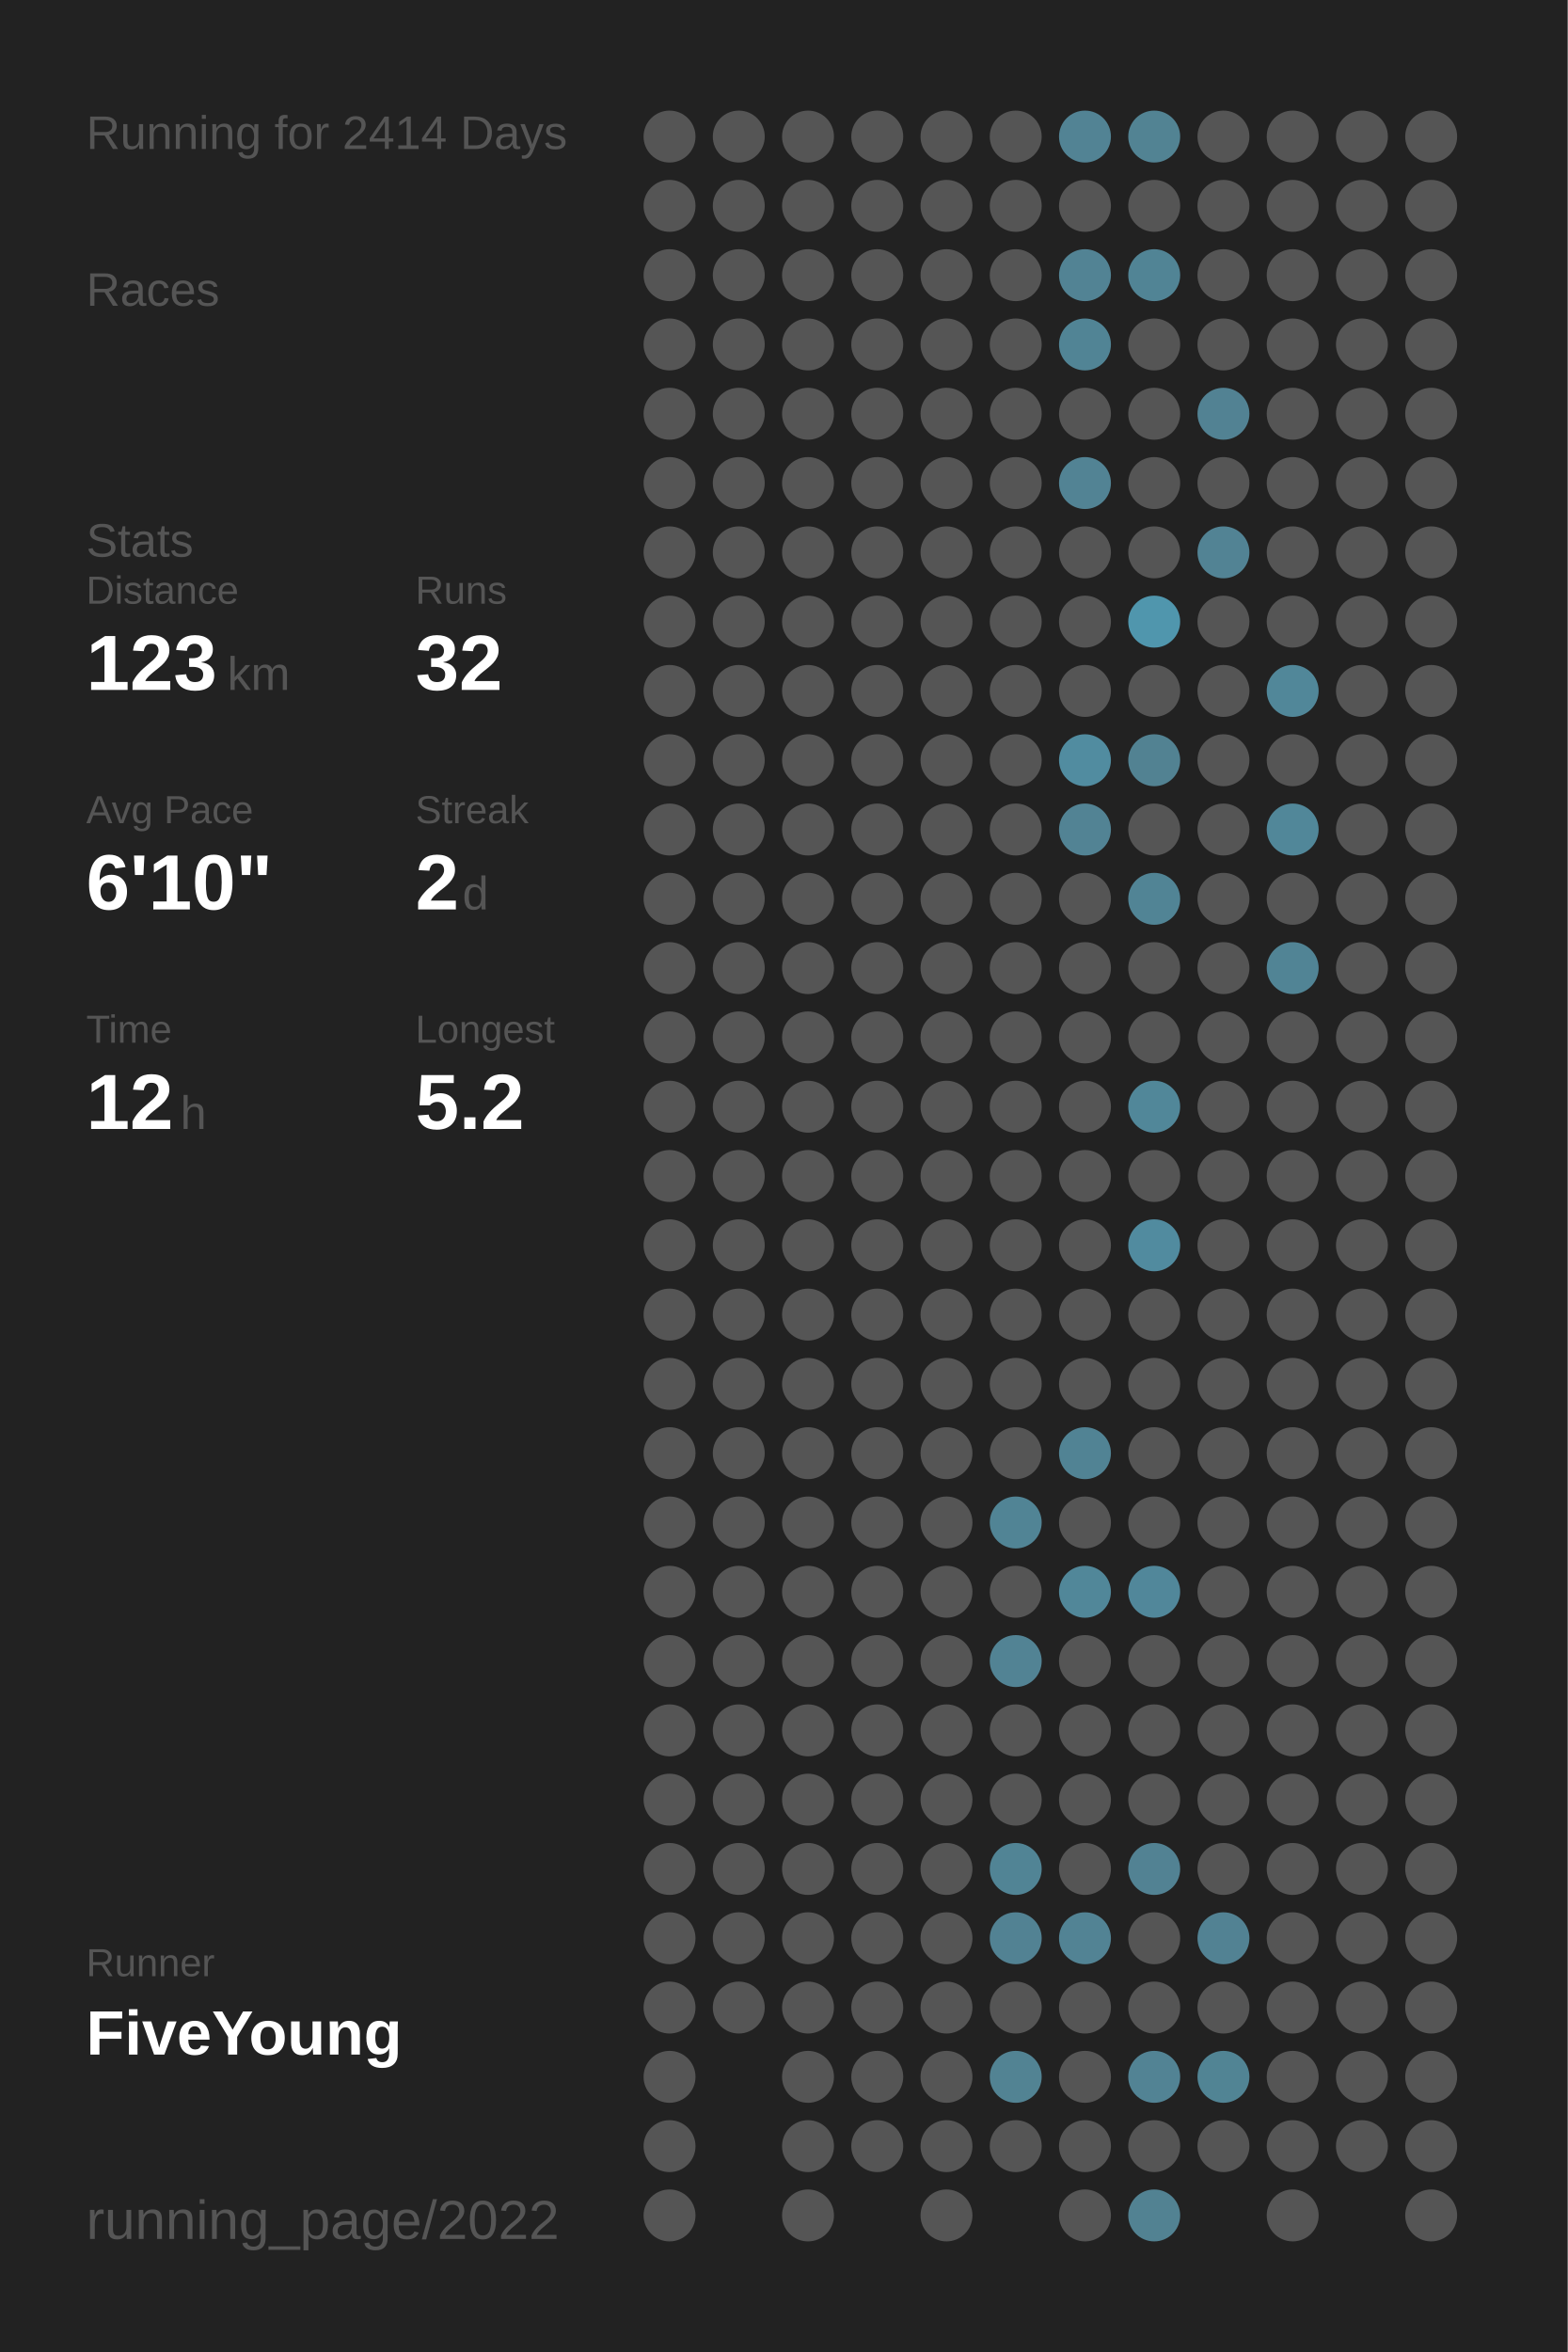
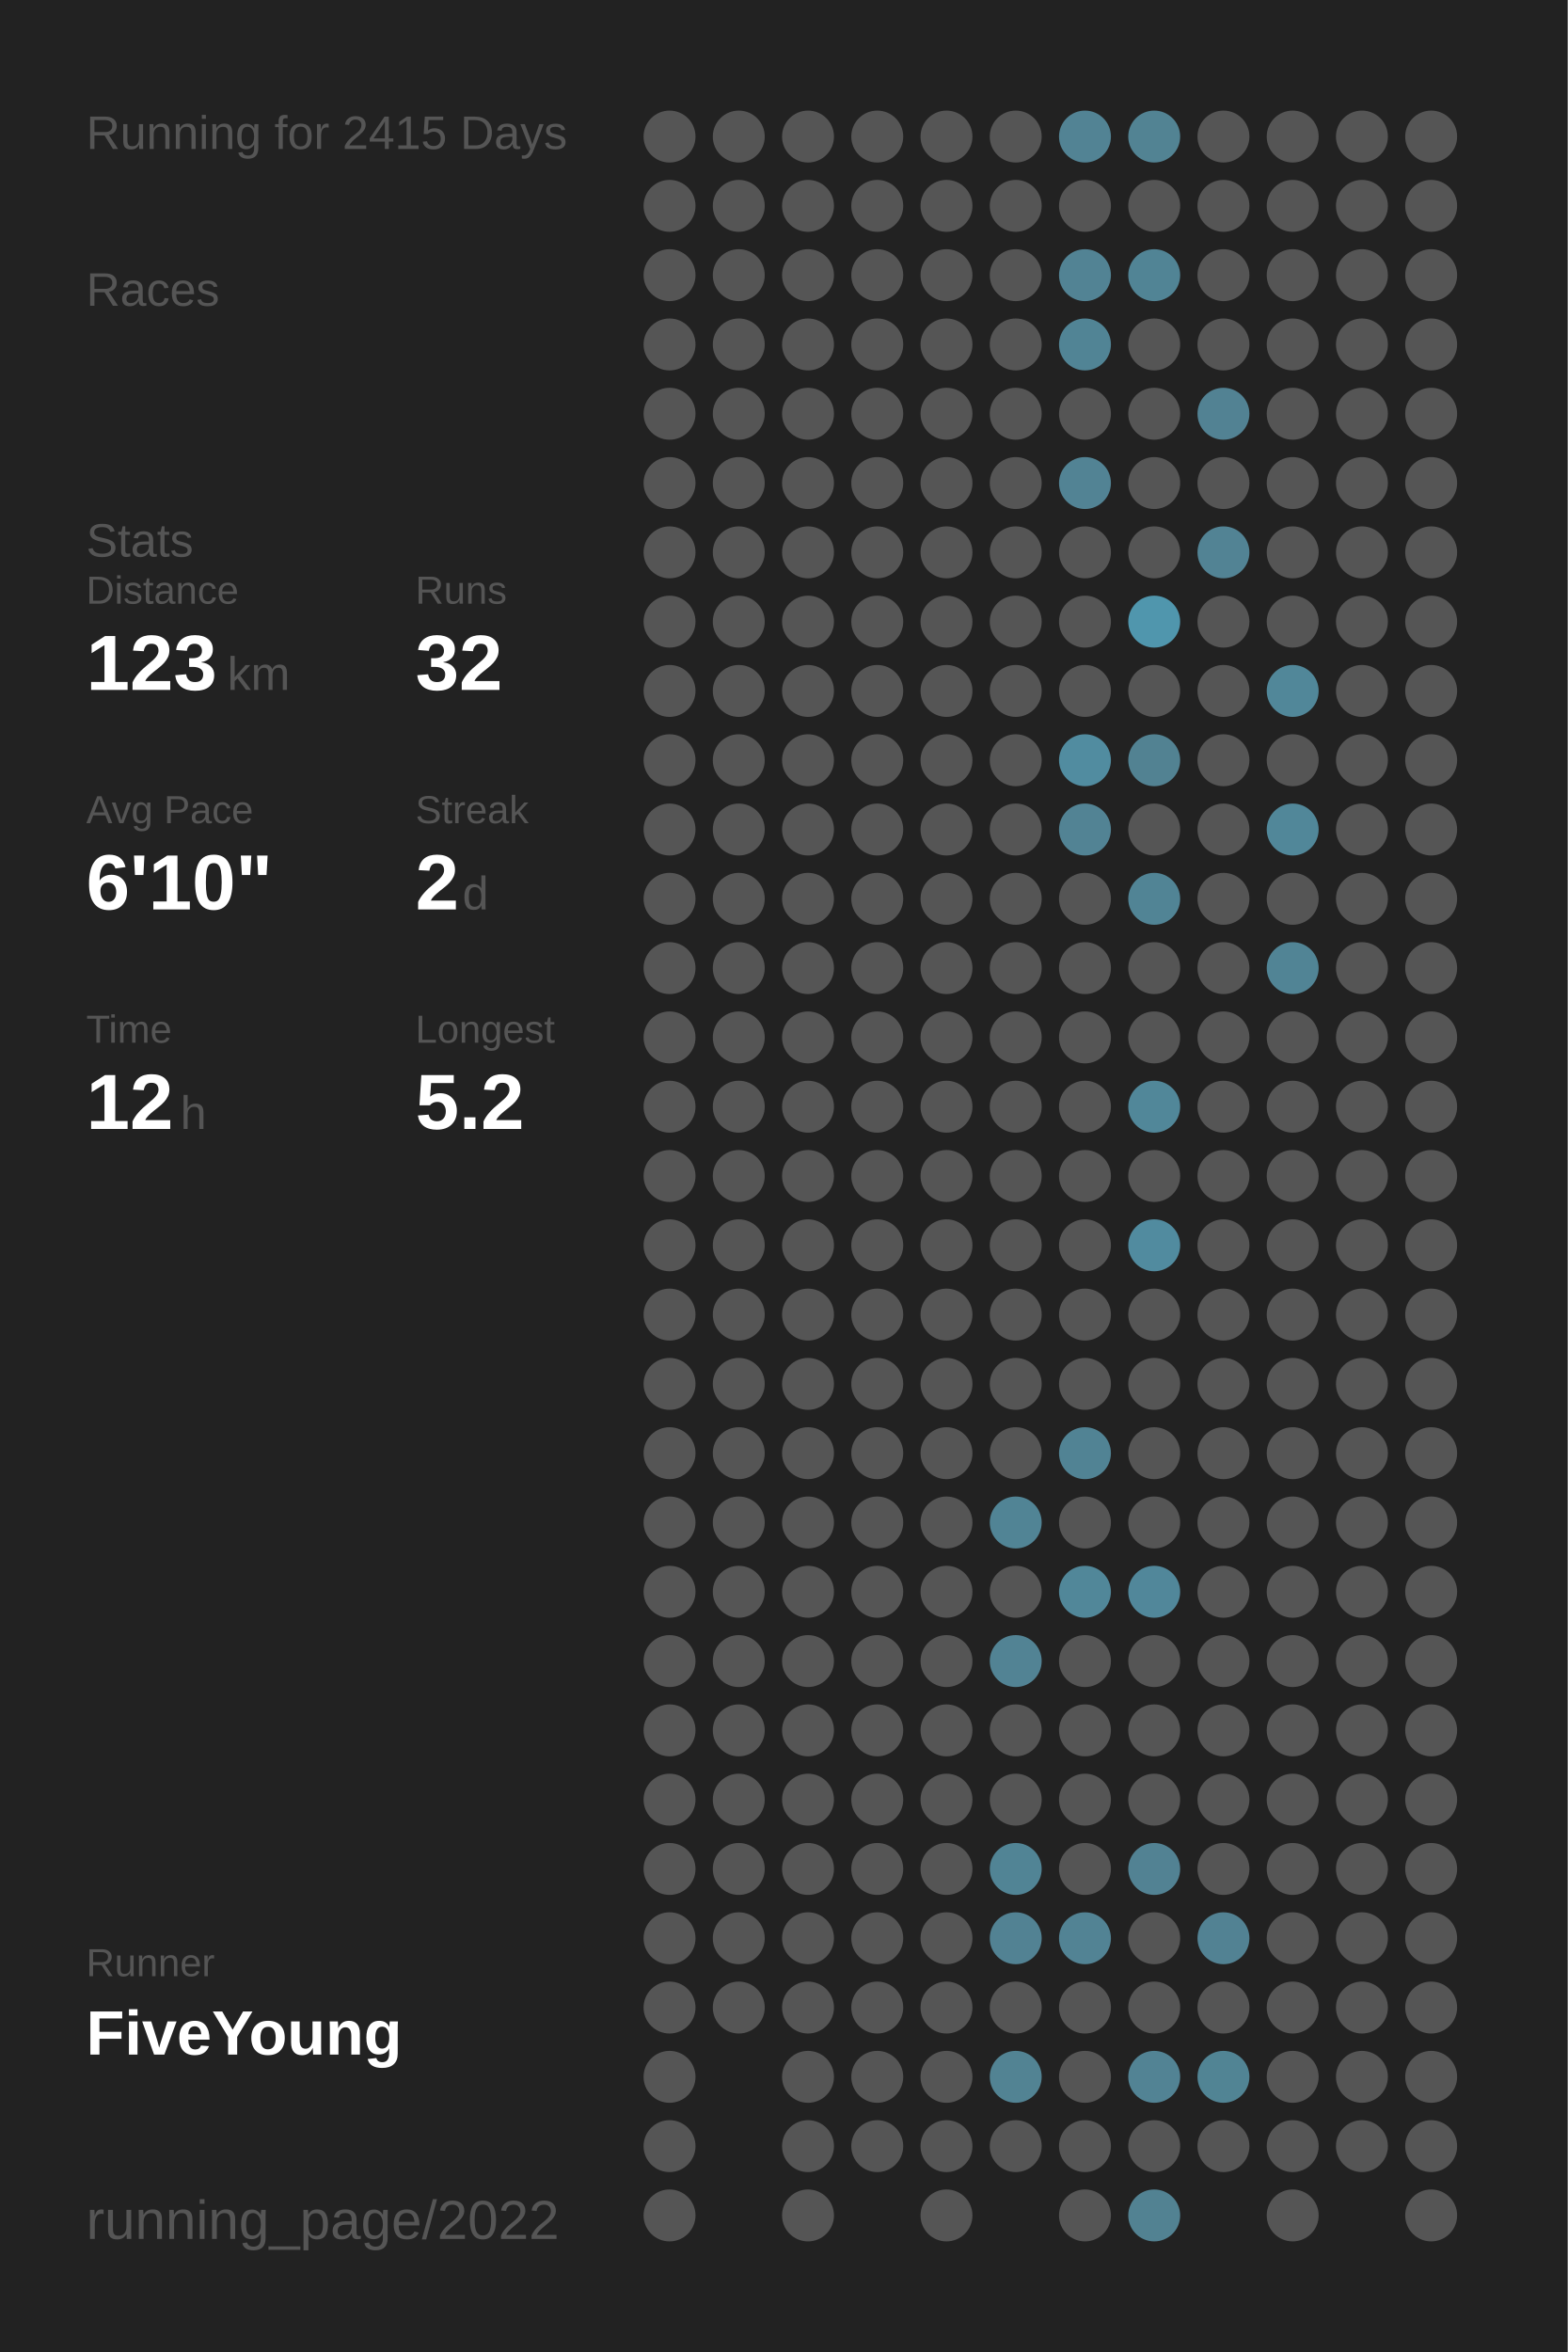
<svg xmlns="http://www.w3.org/2000/svg" baseProfile="full" height="300mm" version="1.1" viewBox="0,0,200,300" width="200mm">
  <defs />
  <rect fill="#222222" height="300" width="200" x="0" y="0" />
-   <text fill="#555555" style="font-size:6px; font-family:Arial;" x="11" y="19">Running for 2414 Days</text>
+   <text fill="#555555" style="font-size:6px; font-family:Arial;" x="11" y="19">Running for 2415 Days</text>
  <text fill="#555555" style="font-size:6px; font-family:Arial;" x="11" y="39">Races</text>
  <text fill="#555555" style="font-size:6px; font-family:Arial;" x="11" y="71">Stats</text>
  <text fill="#555555" style="font-size:5px; font-family:Arial;" x="11" y="77">Distance</text>
  <text fill="#FFFFFF" style="font-size:10px; font-family:Arial; font-weight:bold;" x="11" y="88">123</text>
  <text fill="#555555" style="font-size:6px; font-family:Arial;" x="29" y="88">km</text>
  <text fill="#555555" style="font-size:5px; font-family:Arial;" x="53" y="77">Runs</text>
  <text fill="#FFFFFF" style="font-size:10px; font-family:Arial; font-weight:bold;" x="53" y="88">32</text>
  <text fill="#555555" style="font-size:5px; font-family:Arial;" x="11" y="105">Avg Pace</text>
  <text fill="#FFFFFF" style="font-size:10px; font-family:Arial; font-weight:bold;" x="11" y="116">6'10"</text>
  <text fill="#555555" style="font-size:5px; font-family:Arial;" x="53" y="105">Streak</text>
  <text fill="#FFFFFF" style="font-size:10px; font-family:Arial; font-weight:bold;" x="53" y="116">2</text>
  <text fill="#555555" style="font-size:6px; font-family:Arial;" x="59" y="116">d</text>
  <text fill="#555555" style="font-size:5px; font-family:Arial;" x="11" y="133">Time</text>
  <text fill="#FFFFFF" style="font-size:10px; font-family:Arial; font-weight:bold;" x="11" y="144">12</text>
  <text fill="#555555" style="font-size:6px; font-family:Arial;" x="23" y="144">h</text>
  <text fill="#555555" style="font-size:5px; font-family:Arial;" x="53" y="133">Longest</text>
  <text fill="#FFFFFF" style="font-size:10px; font-family:Arial; font-weight:bold;" x="53" y="144">5.2</text>
  <text fill="#555555" style="font-size:5px; font-family:Arial;" x="11" y="252.065">Runner</text>
  <text fill="#FFFFFF" style="font-size:8px; font-family:Arial; font-weight:bold;" x="11" y="262.065">FiveYoung</text>
  <text fill="#555555" style="font-size:7px; font-family:Arial;" x="11" y="285.581">running_page/2022</text>
  <circle cx="85.417" cy="17.419" fill="#555555" r="3.312" />
  <circle cx="85.417" cy="26.258" fill="#555555" r="3.312" />
  <circle cx="85.417" cy="35.097" fill="#555555" r="3.312" />
  <circle cx="85.417" cy="43.935" fill="#555555" r="3.312" />
  <circle cx="85.417" cy="52.774" fill="#555555" r="3.312" />
  <circle cx="85.417" cy="61.613" fill="#555555" r="3.312" />
  <circle cx="85.417" cy="70.452" fill="#555555" r="3.312" />
  <circle cx="85.417" cy="79.29" fill="#555555" r="3.312" />
  <circle cx="85.417" cy="88.129" fill="#555555" r="3.312" />
  <circle cx="85.417" cy="96.968" fill="#555555" r="3.312" />
  <circle cx="85.417" cy="105.806" fill="#555555" r="3.312" />
  <circle cx="85.417" cy="114.645" fill="#555555" r="3.312" />
  <circle cx="85.417" cy="123.484" fill="#555555" r="3.312" />
  <circle cx="85.417" cy="132.323" fill="#555555" r="3.312" />
  <circle cx="85.417" cy="141.161" fill="#555555" r="3.312" />
  <circle cx="85.417" cy="150" fill="#555555" r="3.312" />
  <circle cx="85.417" cy="158.839" fill="#555555" r="3.312" />
  <circle cx="85.417" cy="167.677" fill="#555555" r="3.312" />
  <circle cx="85.417" cy="176.516" fill="#555555" r="3.312" />
  <circle cx="85.417" cy="185.355" fill="#555555" r="3.312" />
  <circle cx="85.417" cy="194.194" fill="#555555" r="3.312" />
  <circle cx="85.417" cy="203.032" fill="#555555" r="3.312" />
  <circle cx="85.417" cy="211.871" fill="#555555" r="3.312" />
  <circle cx="85.417" cy="220.71" fill="#555555" r="3.312" />
  <circle cx="85.417" cy="229.548" fill="#555555" r="3.312" />
  <circle cx="85.417" cy="238.387" fill="#555555" r="3.312" />
  <circle cx="85.417" cy="247.226" fill="#555555" r="3.312" />
  <circle cx="85.417" cy="256.065" fill="#555555" r="3.312" />
  <circle cx="85.417" cy="264.903" fill="#555555" r="3.312" />
  <circle cx="85.417" cy="273.742" fill="#555555" r="3.312" />
  <circle cx="85.417" cy="282.581" fill="#555555" r="3.312" />
  <circle cx="94.25" cy="17.419" fill="#555555" r="3.312" />
  <circle cx="94.25" cy="26.258" fill="#555555" r="3.312" />
  <circle cx="94.25" cy="35.097" fill="#555555" r="3.312" />
  <circle cx="94.25" cy="43.935" fill="#555555" r="3.312" />
  <circle cx="94.25" cy="52.774" fill="#555555" r="3.312" />
  <circle cx="94.25" cy="61.613" fill="#555555" r="3.312" />
  <circle cx="94.25" cy="70.452" fill="#555555" r="3.312" />
  <circle cx="94.25" cy="79.29" fill="#555555" r="3.312" />
  <circle cx="94.25" cy="88.129" fill="#555555" r="3.312" />
  <circle cx="94.25" cy="96.968" fill="#555555" r="3.312" />
  <circle cx="94.25" cy="105.806" fill="#555555" r="3.312" />
  <circle cx="94.25" cy="114.645" fill="#555555" r="3.312" />
  <circle cx="94.25" cy="123.484" fill="#555555" r="3.312" />
  <circle cx="94.25" cy="132.323" fill="#555555" r="3.312" />
  <circle cx="94.25" cy="141.161" fill="#555555" r="3.312" />
  <circle cx="94.25" cy="150" fill="#555555" r="3.312" />
  <circle cx="94.25" cy="158.839" fill="#555555" r="3.312" />
  <circle cx="94.25" cy="167.677" fill="#555555" r="3.312" />
  <circle cx="94.25" cy="176.516" fill="#555555" r="3.312" />
  <circle cx="94.25" cy="185.355" fill="#555555" r="3.312" />
  <circle cx="94.25" cy="194.194" fill="#555555" r="3.312" />
  <circle cx="94.25" cy="203.032" fill="#555555" r="3.312" />
  <circle cx="94.25" cy="211.871" fill="#555555" r="3.312" />
  <circle cx="94.25" cy="220.71" fill="#555555" r="3.312" />
  <circle cx="94.25" cy="229.548" fill="#555555" r="3.312" />
  <circle cx="94.25" cy="238.387" fill="#555555" r="3.312" />
  <circle cx="94.25" cy="247.226" fill="#555555" r="3.312" />
  <circle cx="94.25" cy="256.065" fill="#555555" r="3.312" />
  <circle cx="103.083" cy="17.419" fill="#555555" r="3.312" />
  <circle cx="103.083" cy="26.258" fill="#555555" r="3.312" />
  <circle cx="103.083" cy="35.097" fill="#555555" r="3.312" />
  <circle cx="103.083" cy="43.935" fill="#555555" r="3.312" />
  <circle cx="103.083" cy="52.774" fill="#555555" r="3.312" />
  <circle cx="103.083" cy="61.613" fill="#555555" r="3.312" />
  <circle cx="103.083" cy="70.452" fill="#555555" r="3.312" />
  <circle cx="103.083" cy="79.29" fill="#555555" r="3.312" />
  <circle cx="103.083" cy="88.129" fill="#555555" r="3.312" />
  <circle cx="103.083" cy="96.968" fill="#555555" r="3.312" />
  <circle cx="103.083" cy="105.806" fill="#555555" r="3.312" />
  <circle cx="103.083" cy="114.645" fill="#555555" r="3.312" />
  <circle cx="103.083" cy="123.484" fill="#555555" r="3.312" />
  <circle cx="103.083" cy="132.323" fill="#555555" r="3.312" />
  <circle cx="103.083" cy="141.161" fill="#555555" r="3.312" />
  <circle cx="103.083" cy="150" fill="#555555" r="3.312" />
  <circle cx="103.083" cy="158.839" fill="#555555" r="3.312" />
  <circle cx="103.083" cy="167.677" fill="#555555" r="3.312" />
  <circle cx="103.083" cy="176.516" fill="#555555" r="3.312" />
  <circle cx="103.083" cy="185.355" fill="#555555" r="3.312" />
  <circle cx="103.083" cy="194.194" fill="#555555" r="3.312" />
  <circle cx="103.083" cy="203.032" fill="#555555" r="3.312" />
  <circle cx="103.083" cy="211.871" fill="#555555" r="3.312" />
  <circle cx="103.083" cy="220.71" fill="#555555" r="3.312" />
  <circle cx="103.083" cy="229.548" fill="#555555" r="3.312" />
  <circle cx="103.083" cy="238.387" fill="#555555" r="3.312" />
  <circle cx="103.083" cy="247.226" fill="#555555" r="3.312" />
  <circle cx="103.083" cy="256.065" fill="#555555" r="3.312" />
  <circle cx="103.083" cy="264.903" fill="#555555" r="3.312" />
  <circle cx="103.083" cy="273.742" fill="#555555" r="3.312" />
  <circle cx="103.083" cy="282.581" fill="#555555" r="3.312" />
  <circle cx="111.917" cy="17.419" fill="#555555" r="3.312" />
  <circle cx="111.917" cy="26.258" fill="#555555" r="3.312" />
  <circle cx="111.917" cy="35.097" fill="#555555" r="3.312" />
  <circle cx="111.917" cy="43.935" fill="#555555" r="3.312" />
  <circle cx="111.917" cy="52.774" fill="#555555" r="3.312" />
  <circle cx="111.917" cy="61.613" fill="#555555" r="3.312" />
  <circle cx="111.917" cy="70.452" fill="#555555" r="3.312" />
  <circle cx="111.917" cy="79.29" fill="#555555" r="3.312" />
  <circle cx="111.917" cy="88.129" fill="#555555" r="3.312" />
  <circle cx="111.917" cy="96.968" fill="#555555" r="3.312" />
  <circle cx="111.917" cy="105.806" fill="#555555" r="3.312" />
  <circle cx="111.917" cy="114.645" fill="#555555" r="3.312" />
  <circle cx="111.917" cy="123.484" fill="#555555" r="3.312" />
  <circle cx="111.917" cy="132.323" fill="#555555" r="3.312" />
  <circle cx="111.917" cy="141.161" fill="#555555" r="3.312" />
  <circle cx="111.917" cy="150" fill="#555555" r="3.312" />
  <circle cx="111.917" cy="158.839" fill="#555555" r="3.312" />
  <circle cx="111.917" cy="167.677" fill="#555555" r="3.312" />
  <circle cx="111.917" cy="176.516" fill="#555555" r="3.312" />
  <circle cx="111.917" cy="185.355" fill="#555555" r="3.312" />
  <circle cx="111.917" cy="194.194" fill="#555555" r="3.312" />
  <circle cx="111.917" cy="203.032" fill="#555555" r="3.312" />
  <circle cx="111.917" cy="211.871" fill="#555555" r="3.312" />
  <circle cx="111.917" cy="220.71" fill="#555555" r="3.312" />
  <circle cx="111.917" cy="229.548" fill="#555555" r="3.312" />
  <circle cx="111.917" cy="238.387" fill="#555555" r="3.312" />
  <circle cx="111.917" cy="247.226" fill="#555555" r="3.312" />
  <circle cx="111.917" cy="256.065" fill="#555555" r="3.312" />
  <circle cx="111.917" cy="264.903" fill="#555555" r="3.312" />
  <circle cx="111.917" cy="273.742" fill="#555555" r="3.312" />
  <circle cx="120.75" cy="17.419" fill="#555555" r="3.312" />
  <circle cx="120.75" cy="26.258" fill="#555555" r="3.312" />
  <circle cx="120.75" cy="35.097" fill="#555555" r="3.312" />
  <circle cx="120.75" cy="43.935" fill="#555555" r="3.312" />
  <circle cx="120.75" cy="52.774" fill="#555555" r="3.312" />
  <circle cx="120.75" cy="61.613" fill="#555555" r="3.312" />
  <circle cx="120.75" cy="70.452" fill="#555555" r="3.312" />
  <circle cx="120.75" cy="79.29" fill="#555555" r="3.312" />
  <circle cx="120.75" cy="88.129" fill="#555555" r="3.312" />
  <circle cx="120.75" cy="96.968" fill="#555555" r="3.312" />
  <circle cx="120.75" cy="105.806" fill="#555555" r="3.312" />
  <circle cx="120.75" cy="114.645" fill="#555555" r="3.312" />
  <circle cx="120.75" cy="123.484" fill="#555555" r="3.312" />
  <circle cx="120.75" cy="132.323" fill="#555555" r="3.312" />
  <circle cx="120.75" cy="141.161" fill="#555555" r="3.312" />
  <circle cx="120.75" cy="150" fill="#555555" r="3.312" />
  <circle cx="120.75" cy="158.839" fill="#555555" r="3.312" />
  <circle cx="120.75" cy="167.677" fill="#555555" r="3.312" />
  <circle cx="120.75" cy="176.516" fill="#555555" r="3.312" />
  <circle cx="120.75" cy="185.355" fill="#555555" r="3.312" />
  <circle cx="120.75" cy="194.194" fill="#555555" r="3.312" />
  <circle cx="120.75" cy="203.032" fill="#555555" r="3.312" />
  <circle cx="120.75" cy="211.871" fill="#555555" r="3.312" />
  <circle cx="120.75" cy="220.71" fill="#555555" r="3.312" />
  <circle cx="120.75" cy="229.548" fill="#555555" r="3.312" />
  <circle cx="120.75" cy="238.387" fill="#555555" r="3.312" />
  <circle cx="120.75" cy="247.226" fill="#555555" r="3.312" />
  <circle cx="120.75" cy="256.065" fill="#555555" r="3.312" />
  <circle cx="120.75" cy="264.903" fill="#555555" r="3.312" />
  <circle cx="120.75" cy="273.742" fill="#555555" r="3.312" />
  <circle cx="120.75" cy="282.581" fill="#555555" r="3.312" />
  <circle cx="129.583" cy="17.419" fill="#555555" r="3.312" />
  <circle cx="129.583" cy="26.258" fill="#555555" r="3.312" />
  <circle cx="129.583" cy="35.097" fill="#555555" r="3.312" />
  <circle cx="129.583" cy="43.935" fill="#555555" r="3.312" />
  <circle cx="129.583" cy="52.774" fill="#555555" r="3.312" />
  <circle cx="129.583" cy="61.613" fill="#555555" r="3.312" />
  <circle cx="129.583" cy="70.452" fill="#555555" r="3.312" />
  <circle cx="129.583" cy="79.29" fill="#555555" r="3.312" />
  <circle cx="129.583" cy="88.129" fill="#555555" r="3.312" />
  <circle cx="129.583" cy="96.968" fill="#555555" r="3.312" />
  <circle cx="129.583" cy="105.806" fill="#555555" r="3.312" />
  <circle cx="129.583" cy="114.645" fill="#555555" r="3.312" />
  <circle cx="129.583" cy="123.484" fill="#555555" r="3.312" />
  <circle cx="129.583" cy="132.323" fill="#555555" r="3.312" />
  <circle cx="129.583" cy="141.161" fill="#555555" r="3.312" />
  <circle cx="129.583" cy="150" fill="#555555" r="3.312" />
  <circle cx="129.583" cy="158.839" fill="#555555" r="3.312" />
  <circle cx="129.583" cy="167.677" fill="#555555" r="3.312" />
  <circle cx="129.583" cy="176.516" fill="#555555" r="3.312" />
  <circle cx="129.583" cy="185.355" fill="#555555" r="3.312" />
  <circle cx="129.583" cy="194.194" fill="#518495" r="3.312" />
  <circle cx="129.583" cy="203.032" fill="#555555" r="3.312" />
  <circle cx="129.583" cy="211.871" fill="#528394" r="3.312" />
  <circle cx="129.583" cy="220.71" fill="#555555" r="3.312" />
  <circle cx="129.583" cy="229.548" fill="#555555" r="3.312" />
  <circle cx="129.583" cy="238.387" fill="#518495" r="3.312" />
  <circle cx="129.583" cy="247.226" fill="#528293" r="3.312" />
  <circle cx="129.583" cy="256.065" fill="#555555" r="3.312" />
  <circle cx="129.583" cy="264.903" fill="#528393" r="3.312" />
  <circle cx="129.583" cy="273.742" fill="#555555" r="3.312" />
  <circle cx="138.417" cy="17.419" fill="#528394" r="3.312" />
  <circle cx="138.417" cy="26.258" fill="#555555" r="3.312" />
  <circle cx="138.417" cy="35.097" fill="#528394" r="3.312" />
  <circle cx="138.417" cy="43.935" fill="#518495" r="3.312" />
  <circle cx="138.417" cy="52.774" fill="#555555" r="3.312" />
  <circle cx="138.417" cy="61.613" fill="#528394" r="3.312" />
  <circle cx="138.417" cy="70.452" fill="#555555" r="3.312" />
  <circle cx="138.417" cy="79.29" fill="#555555" r="3.312" />
  <circle cx="138.417" cy="88.129" fill="#555555" r="3.312" />
  <circle cx="138.417" cy="96.968" fill="#518ca0" r="3.312" />
  <circle cx="138.417" cy="105.806" fill="#528394" r="3.312" />
  <circle cx="138.417" cy="114.645" fill="#555555" r="3.312" />
  <circle cx="138.417" cy="123.484" fill="#555555" r="3.312" />
  <circle cx="138.417" cy="132.323" fill="#555555" r="3.312" />
  <circle cx="138.417" cy="141.161" fill="#555555" r="3.312" />
  <circle cx="138.417" cy="150" fill="#555555" r="3.312" />
  <circle cx="138.417" cy="158.839" fill="#555555" r="3.312" />
  <circle cx="138.417" cy="167.677" fill="#555555" r="3.312" />
  <circle cx="138.417" cy="176.516" fill="#555555" r="3.312" />
  <circle cx="138.417" cy="185.355" fill="#518394" r="3.312" />
  <circle cx="138.417" cy="194.194" fill="#555555" r="3.312" />
  <circle cx="138.417" cy="203.032" fill="#518799" r="3.312" />
  <circle cx="138.417" cy="211.871" fill="#555555" r="3.312" />
  <circle cx="138.417" cy="220.71" fill="#555555" r="3.312" />
  <circle cx="138.417" cy="229.548" fill="#555555" r="3.312" />
  <circle cx="138.417" cy="238.387" fill="#555555" r="3.312" />
  <circle cx="138.417" cy="247.226" fill="#528394" r="3.312" />
  <circle cx="138.417" cy="256.065" fill="#555555" r="3.312" />
  <circle cx="138.417" cy="264.903" fill="#555555" r="3.312" />
  <circle cx="138.417" cy="273.742" fill="#555555" r="3.312" />
  <circle cx="138.417" cy="282.581" fill="#555555" r="3.312" />
  <circle cx="147.25" cy="17.419" fill="#528393" r="3.312" />
  <circle cx="147.25" cy="26.258" fill="#555555" r="3.312" />
  <circle cx="147.25" cy="35.097" fill="#518495" r="3.312" />
  <circle cx="147.25" cy="43.935" fill="#555555" r="3.312" />
  <circle cx="147.25" cy="52.774" fill="#555555" r="3.312" />
  <circle cx="147.25" cy="61.613" fill="#555555" r="3.312" />
  <circle cx="147.25" cy="70.452" fill="#555555" r="3.312" />
  <circle cx="147.25" cy="79.29" fill="#5096ad" r="3.312" />
  <circle cx="147.25" cy="88.129" fill="#555555" r="3.312" />
  <circle cx="147.25" cy="96.968" fill="#528292" r="3.312" />
  <circle cx="147.25" cy="105.806" fill="#555555" r="3.312" />
  <circle cx="147.25" cy="114.645" fill="#518495" r="3.312" />
  <circle cx="147.25" cy="123.484" fill="#555555" r="3.312" />
  <circle cx="147.25" cy="132.323" fill="#555555" r="3.312" />
  <circle cx="147.25" cy="141.161" fill="#518799" r="3.312" />
  <circle cx="147.25" cy="150" fill="#555555" r="3.312" />
  <circle cx="147.25" cy="158.839" fill="#518b9f" r="3.312" />
  <circle cx="147.25" cy="167.677" fill="#555555" r="3.312" />
  <circle cx="147.25" cy="176.516" fill="#555555" r="3.312" />
  <circle cx="147.25" cy="185.355" fill="#555555" r="3.312" />
  <circle cx="147.25" cy="194.194" fill="#555555" r="3.312" />
  <circle cx="147.25" cy="203.032" fill="#51879a" r="3.312" />
  <circle cx="147.25" cy="211.871" fill="#555555" r="3.312" />
  <circle cx="147.25" cy="220.71" fill="#555555" r="3.312" />
  <circle cx="147.25" cy="229.548" fill="#555555" r="3.312" />
  <circle cx="147.25" cy="238.387" fill="#528293" r="3.312" />
  <circle cx="147.25" cy="247.226" fill="#555555" r="3.312" />
  <circle cx="147.25" cy="256.065" fill="#555555" r="3.312" />
  <circle cx="147.25" cy="264.903" fill="#528394" r="3.312" />
  <circle cx="147.25" cy="273.742" fill="#555555" r="3.312" />
  <circle cx="147.25" cy="282.581" fill="#528292" r="3.312" />
  <circle cx="156.083" cy="17.419" fill="#555555" r="3.312" />
  <circle cx="156.083" cy="26.258" fill="#555555" r="3.312" />
  <circle cx="156.083" cy="35.097" fill="#555555" r="3.312" />
  <circle cx="156.083" cy="43.935" fill="#555555" r="3.312" />
  <circle cx="156.083" cy="52.774" fill="#528293" r="3.312" />
  <circle cx="156.083" cy="61.613" fill="#555555" r="3.312" />
  <circle cx="156.083" cy="70.452" fill="#528394" r="3.312" />
  <circle cx="156.083" cy="79.29" fill="#555555" r="3.312" />
  <circle cx="156.083" cy="88.129" fill="#555555" r="3.312" />
  <circle cx="156.083" cy="96.968" fill="#555555" r="3.312" />
  <circle cx="156.083" cy="105.806" fill="#555555" r="3.312" />
  <circle cx="156.083" cy="114.645" fill="#555555" r="3.312" />
  <circle cx="156.083" cy="123.484" fill="#555555" r="3.312" />
  <circle cx="156.083" cy="132.323" fill="#555555" r="3.312" />
  <circle cx="156.083" cy="141.161" fill="#555555" r="3.312" />
  <circle cx="156.083" cy="150" fill="#555555" r="3.312" />
  <circle cx="156.083" cy="158.839" fill="#555555" r="3.312" />
  <circle cx="156.083" cy="167.677" fill="#555555" r="3.312" />
  <circle cx="156.083" cy="176.516" fill="#555555" r="3.312" />
  <circle cx="156.083" cy="185.355" fill="#555555" r="3.312" />
  <circle cx="156.083" cy="194.194" fill="#555555" r="3.312" />
  <circle cx="156.083" cy="203.032" fill="#555555" r="3.312" />
  <circle cx="156.083" cy="211.871" fill="#555555" r="3.312" />
  <circle cx="156.083" cy="220.71" fill="#555555" r="3.312" />
  <circle cx="156.083" cy="229.548" fill="#555555" r="3.312" />
  <circle cx="156.083" cy="238.387" fill="#555555" r="3.312" />
  <circle cx="156.083" cy="247.226" fill="#528293" r="3.312" />
  <circle cx="156.083" cy="256.065" fill="#555555" r="3.312" />
  <circle cx="156.083" cy="264.903" fill="#518494" r="3.312" />
  <circle cx="156.083" cy="273.742" fill="#555555" r="3.312" />
  <circle cx="164.917" cy="17.419" fill="#555555" r="3.312" />
  <circle cx="164.917" cy="26.258" fill="#555555" r="3.312" />
  <circle cx="164.917" cy="35.097" fill="#555555" r="3.312" />
  <circle cx="164.917" cy="43.935" fill="#555555" r="3.312" />
  <circle cx="164.917" cy="52.774" fill="#555555" r="3.312" />
  <circle cx="164.917" cy="61.613" fill="#555555" r="3.312" />
  <circle cx="164.917" cy="70.452" fill="#555555" r="3.312" />
  <circle cx="164.917" cy="79.29" fill="#555555" r="3.312" />
  <circle cx="164.917" cy="88.129" fill="#518799" r="3.312" />
  <circle cx="164.917" cy="96.968" fill="#555555" r="3.312" />
  <circle cx="164.917" cy="105.806" fill="#518799" r="3.312" />
  <circle cx="164.917" cy="114.645" fill="#555555" r="3.312" />
  <circle cx="164.917" cy="123.484" fill="#518495" r="3.312" />
  <circle cx="164.917" cy="132.323" fill="#555555" r="3.312" />
  <circle cx="164.917" cy="141.161" fill="#555555" r="3.312" />
  <circle cx="164.917" cy="150" fill="#555555" r="3.312" />
  <circle cx="164.917" cy="158.839" fill="#555555" r="3.312" />
  <circle cx="164.917" cy="167.677" fill="#555555" r="3.312" />
  <circle cx="164.917" cy="176.516" fill="#555555" r="3.312" />
  <circle cx="164.917" cy="185.355" fill="#555555" r="3.312" />
  <circle cx="164.917" cy="194.194" fill="#555555" r="3.312" />
  <circle cx="164.917" cy="203.032" fill="#555555" r="3.312" />
  <circle cx="164.917" cy="211.871" fill="#555555" r="3.312" />
  <circle cx="164.917" cy="220.71" fill="#555555" r="3.312" />
  <circle cx="164.917" cy="229.548" fill="#555555" r="3.312" />
  <circle cx="164.917" cy="238.387" fill="#555555" r="3.312" />
  <circle cx="164.917" cy="247.226" fill="#555555" r="3.312" />
  <circle cx="164.917" cy="256.065" fill="#555555" r="3.312" />
  <circle cx="164.917" cy="264.903" fill="#555555" r="3.312" />
  <circle cx="164.917" cy="273.742" fill="#555555" r="3.312" />
  <circle cx="164.917" cy="282.581" fill="#555555" r="3.312" />
  <circle cx="173.75" cy="17.419" fill="#555555" r="3.312" />
  <circle cx="173.75" cy="26.258" fill="#555555" r="3.312" />
  <circle cx="173.75" cy="35.097" fill="#555555" r="3.312" />
  <circle cx="173.75" cy="43.935" fill="#555555" r="3.312" />
  <circle cx="173.75" cy="52.774" fill="#555555" r="3.312" />
  <circle cx="173.75" cy="61.613" fill="#555555" r="3.312" />
  <circle cx="173.75" cy="70.452" fill="#555555" r="3.312" />
  <circle cx="173.75" cy="79.29" fill="#555555" r="3.312" />
  <circle cx="173.75" cy="88.129" fill="#555555" r="3.312" />
  <circle cx="173.75" cy="96.968" fill="#555555" r="3.312" />
  <circle cx="173.75" cy="105.806" fill="#555555" r="3.312" />
  <circle cx="173.75" cy="114.645" fill="#555555" r="3.312" />
  <circle cx="173.75" cy="123.484" fill="#555555" r="3.312" />
  <circle cx="173.75" cy="132.323" fill="#555555" r="3.312" />
  <circle cx="173.75" cy="141.161" fill="#555555" r="3.312" />
  <circle cx="173.75" cy="150" fill="#555555" r="3.312" />
  <circle cx="173.75" cy="158.839" fill="#555555" r="3.312" />
  <circle cx="173.75" cy="167.677" fill="#555555" r="3.312" />
  <circle cx="173.75" cy="176.516" fill="#555555" r="3.312" />
  <circle cx="173.75" cy="185.355" fill="#555555" r="3.312" />
  <circle cx="173.75" cy="194.194" fill="#555555" r="3.312" />
  <circle cx="173.75" cy="203.032" fill="#555555" r="3.312" />
  <circle cx="173.75" cy="211.871" fill="#555555" r="3.312" />
  <circle cx="173.75" cy="220.71" fill="#555555" r="3.312" />
  <circle cx="173.75" cy="229.548" fill="#555555" r="3.312" />
  <circle cx="173.75" cy="238.387" fill="#555555" r="3.312" />
  <circle cx="173.75" cy="247.226" fill="#555555" r="3.312" />
  <circle cx="173.75" cy="256.065" fill="#555555" r="3.312" />
  <circle cx="173.75" cy="264.903" fill="#555555" r="3.312" />
  <circle cx="173.75" cy="273.742" fill="#555555" r="3.312" />
  <circle cx="182.583" cy="17.419" fill="#555555" r="3.312" />
  <circle cx="182.583" cy="26.258" fill="#555555" r="3.312" />
  <circle cx="182.583" cy="35.097" fill="#555555" r="3.312" />
  <circle cx="182.583" cy="43.935" fill="#555555" r="3.312" />
  <circle cx="182.583" cy="52.774" fill="#555555" r="3.312" />
  <circle cx="182.583" cy="61.613" fill="#555555" r="3.312" />
  <circle cx="182.583" cy="70.452" fill="#555555" r="3.312" />
  <circle cx="182.583" cy="79.29" fill="#555555" r="3.312" />
  <circle cx="182.583" cy="88.129" fill="#555555" r="3.312" />
  <circle cx="182.583" cy="96.968" fill="#555555" r="3.312" />
  <circle cx="182.583" cy="105.806" fill="#555555" r="3.312" />
  <circle cx="182.583" cy="114.645" fill="#555555" r="3.312" />
  <circle cx="182.583" cy="123.484" fill="#555555" r="3.312" />
  <circle cx="182.583" cy="132.323" fill="#555555" r="3.312" />
  <circle cx="182.583" cy="141.161" fill="#555555" r="3.312" />
  <circle cx="182.583" cy="150" fill="#555555" r="3.312" />
  <circle cx="182.583" cy="158.839" fill="#555555" r="3.312" />
  <circle cx="182.583" cy="167.677" fill="#555555" r="3.312" />
  <circle cx="182.583" cy="176.516" fill="#555555" r="3.312" />
  <circle cx="182.583" cy="185.355" fill="#555555" r="3.312" />
  <circle cx="182.583" cy="194.194" fill="#555555" r="3.312" />
  <circle cx="182.583" cy="203.032" fill="#555555" r="3.312" />
  <circle cx="182.583" cy="211.871" fill="#555555" r="3.312" />
  <circle cx="182.583" cy="220.71" fill="#555555" r="3.312" />
  <circle cx="182.583" cy="229.548" fill="#555555" r="3.312" />
  <circle cx="182.583" cy="238.387" fill="#555555" r="3.312" />
  <circle cx="182.583" cy="247.226" fill="#555555" r="3.312" />
  <circle cx="182.583" cy="256.065" fill="#555555" r="3.312" />
  <circle cx="182.583" cy="264.903" fill="#555555" r="3.312" />
  <circle cx="182.583" cy="273.742" fill="#555555" r="3.312" />
  <circle cx="182.583" cy="282.581" fill="#555555" r="3.312" />
</svg>
